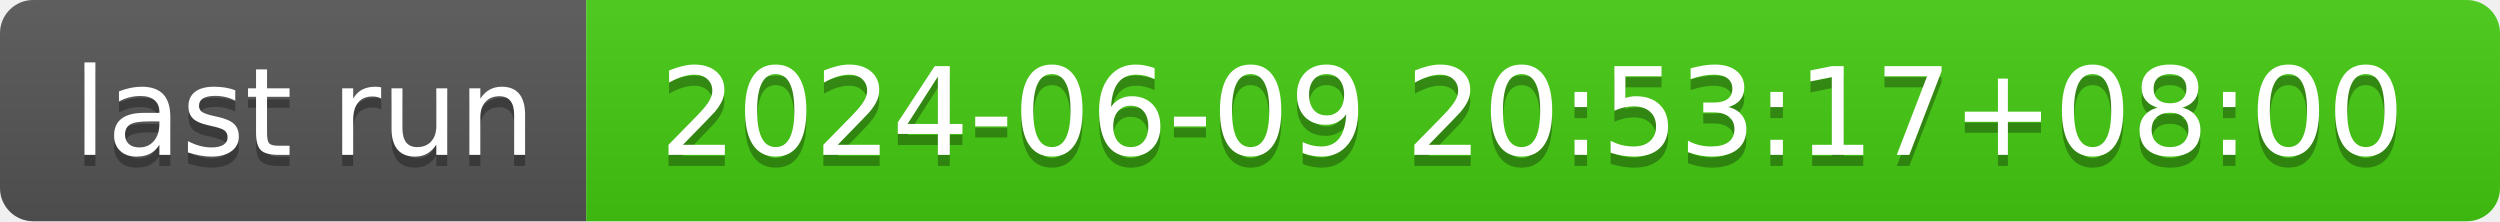
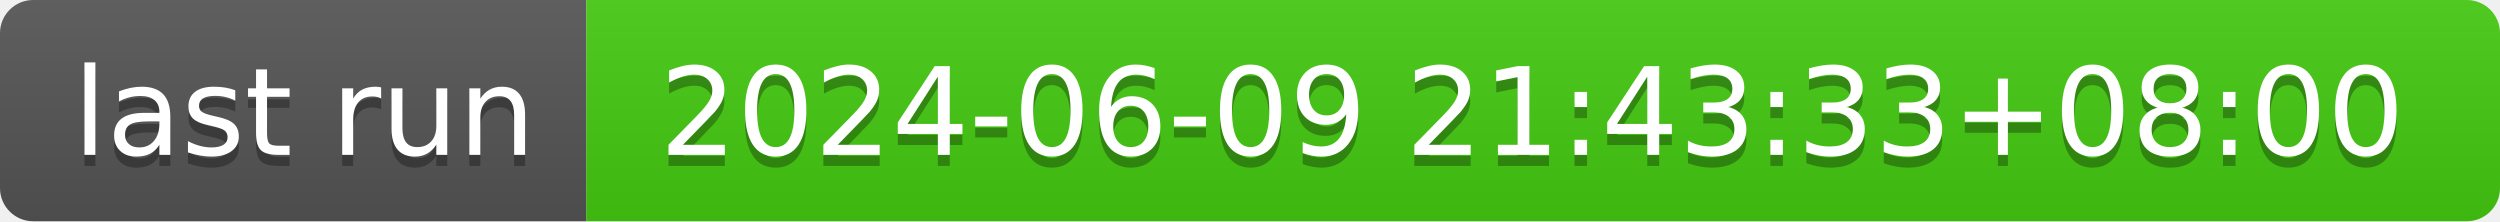
- <svg xmlns="http://www.w3.org/2000/svg" width="226" height="20" role="img" aria-label="last run: 2024-06-09 20:53:17+08:00">
+ <svg xmlns="http://www.w3.org/2000/svg" width="226" height="20" role="img" aria-label="last run: 2024-06-09 21:43:33+08:00">
  <linearGradient id="s" x2="0" y2="100%">
    <stop offset="0" stop-color="#bbb" stop-opacity=".1" />
    <stop offset="1" stop-opacity=".1" />
  </linearGradient>
  <clipPath id="r">
    <rect width="226" height="20" rx="3" fill="#fff" />
  </clipPath>
  <g clip-path="url(#r)">
    <rect width="53" height="20" fill="#555" />
    <rect x="53" width="173" height="20" fill="#4c1" />
    <rect width="226" height="20" fill="url(#s)" />
  </g>
  <g fill="#fff" text-anchor="middle" font-family="Verdana,Geneva,DejaVu Sans,sans-serif" text-rendering="geometricPrecision" font-size="110">
    <text aria-hidden="true" x="275" y="150" fill="#010101" fill-opacity=".3" transform="scale(.1)" textLength="430">last run</text>
    <text x="275" y="140" transform="scale(.1)" fill="#fff" textLength="430">last run</text>
-     <text aria-hidden="true" x="1385" y="150" fill="#010101" fill-opacity=".3" transform="scale(.1)" textLength="1630">2024-06-09 20:53:17+08:00</text>
-     <text x="1385" y="140" transform="scale(.1)" fill="#fff" textLength="1630">2024-06-09 20:53:17+08:00</text>
+     <text aria-hidden="true" x="1385" y="150" fill="#010101" fill-opacity=".3" transform="scale(.1)" textLength="1630">2024-06-09 21:43:33+08:00</text>
+     <text x="1385" y="140" transform="scale(.1)" fill="#fff" textLength="1630">2024-06-09 21:43:33+08:00</text>
  </g>
</svg>
